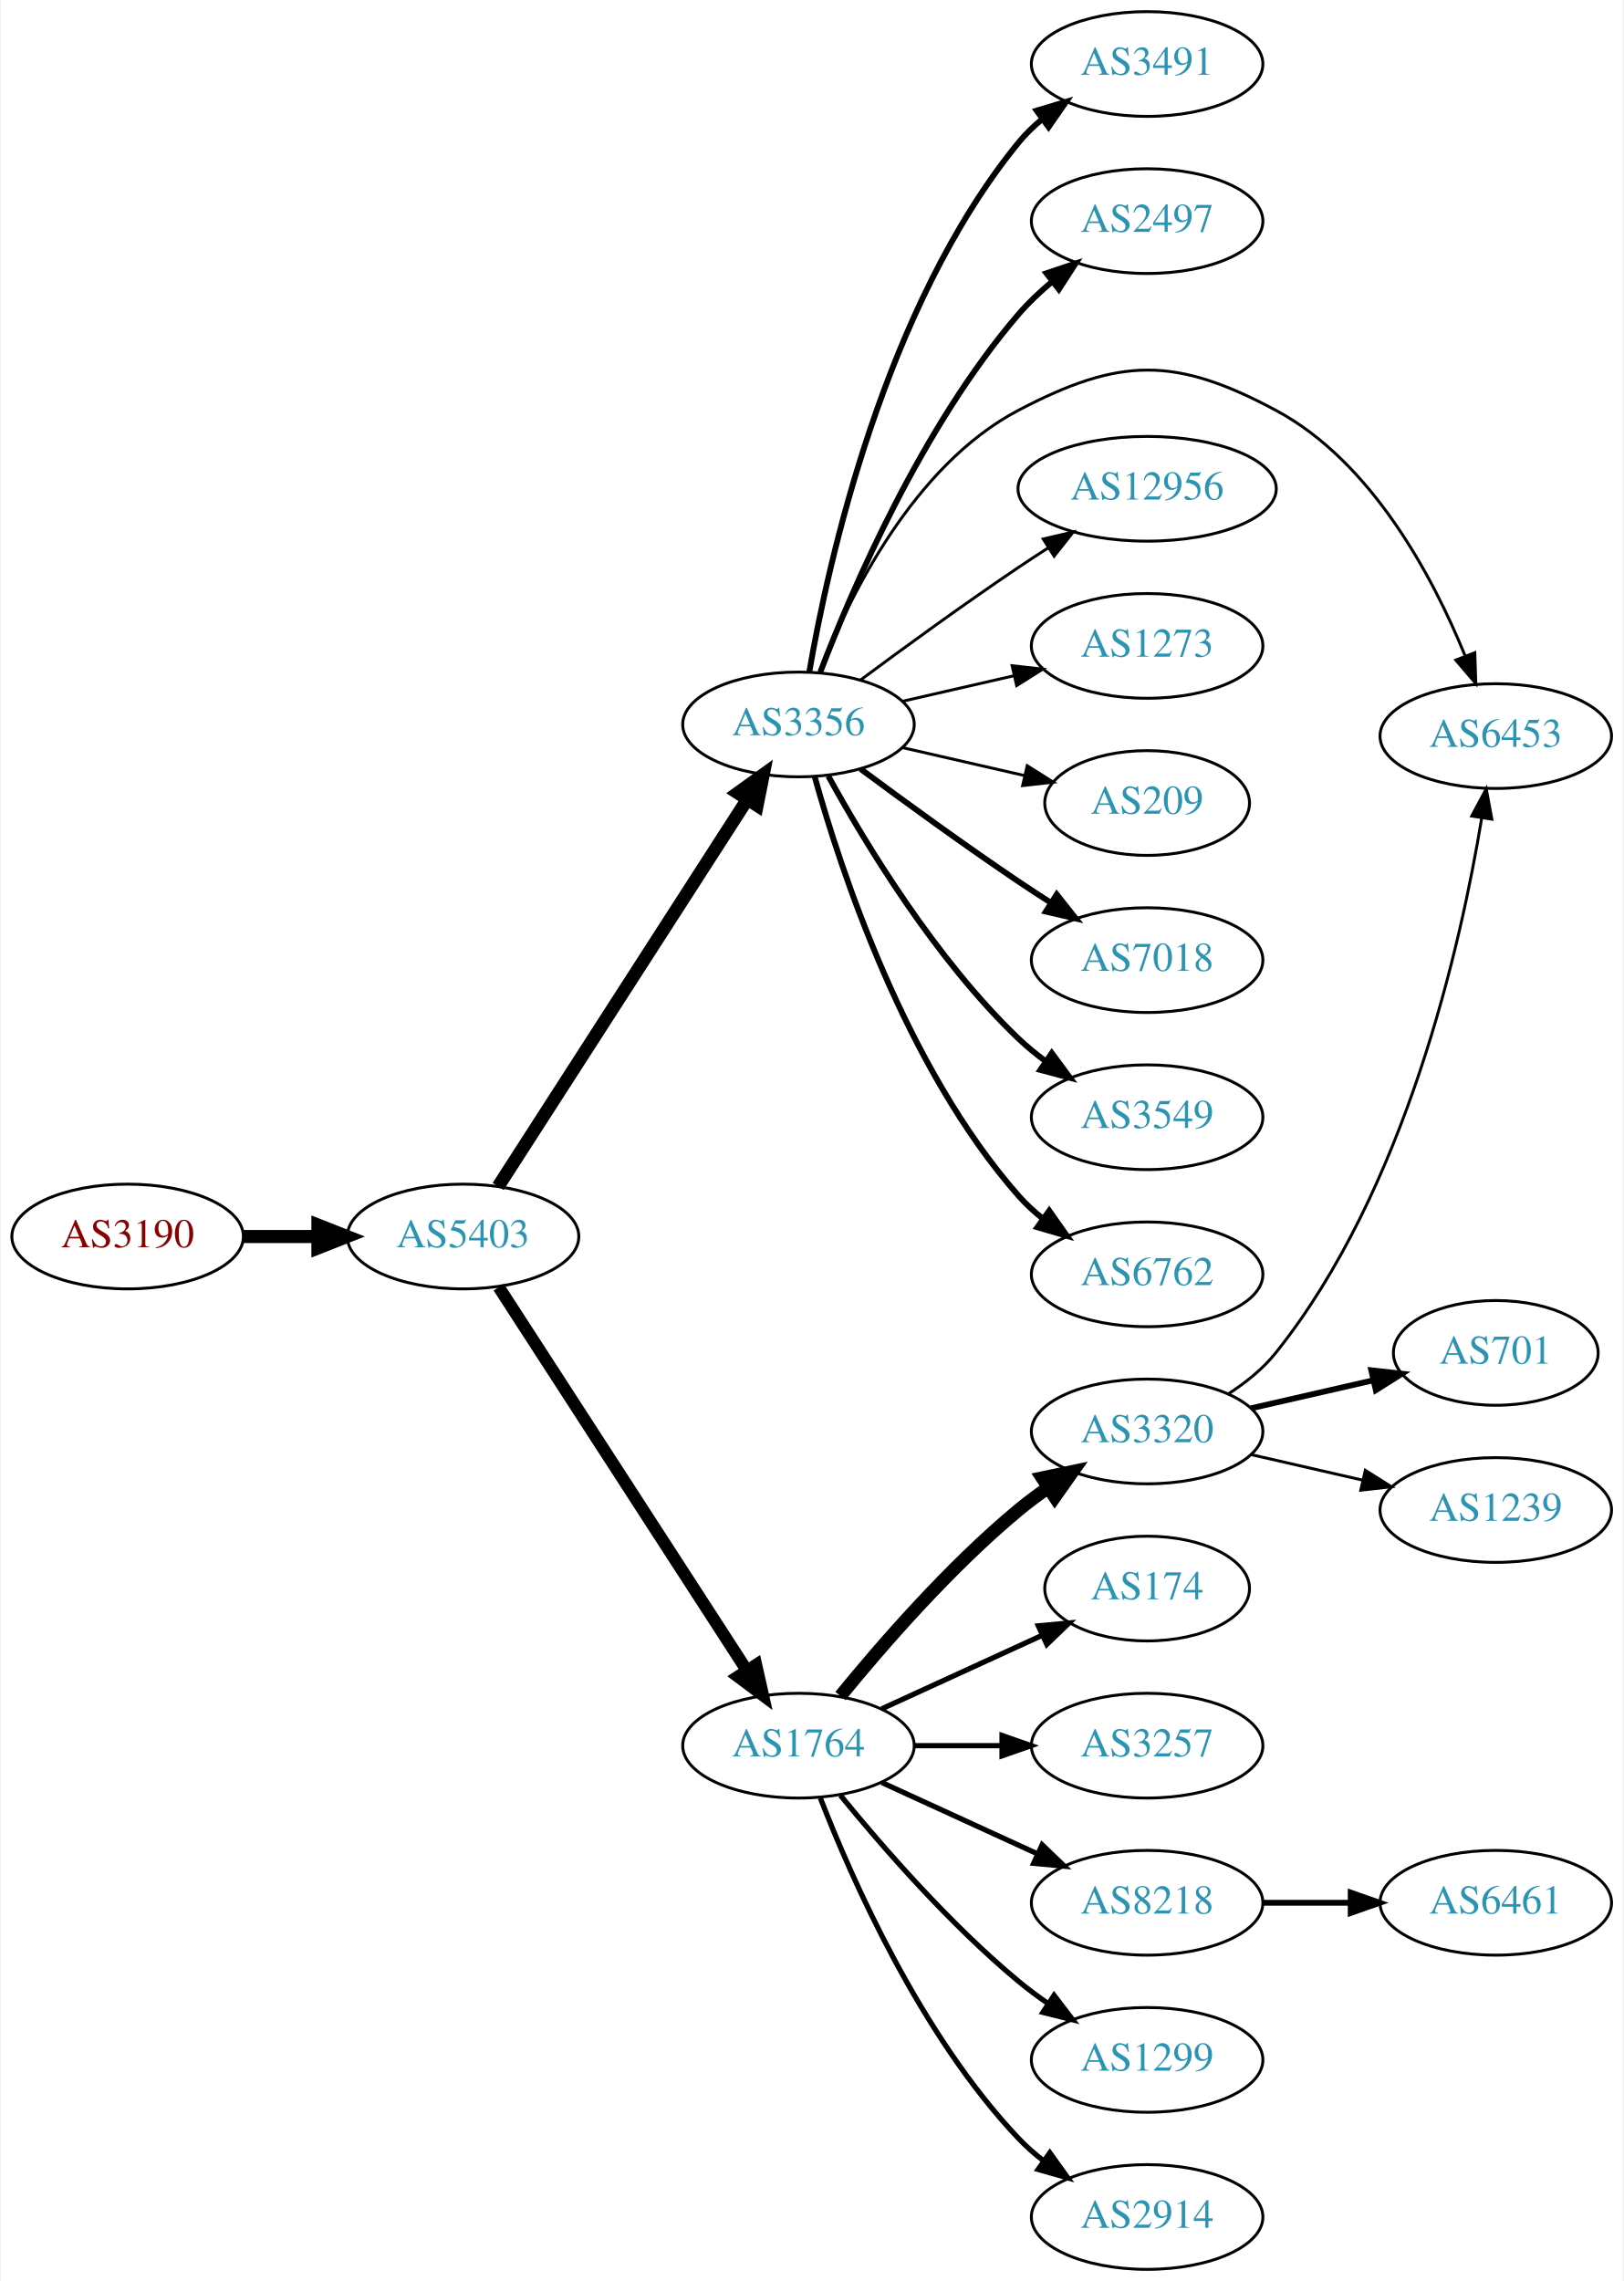
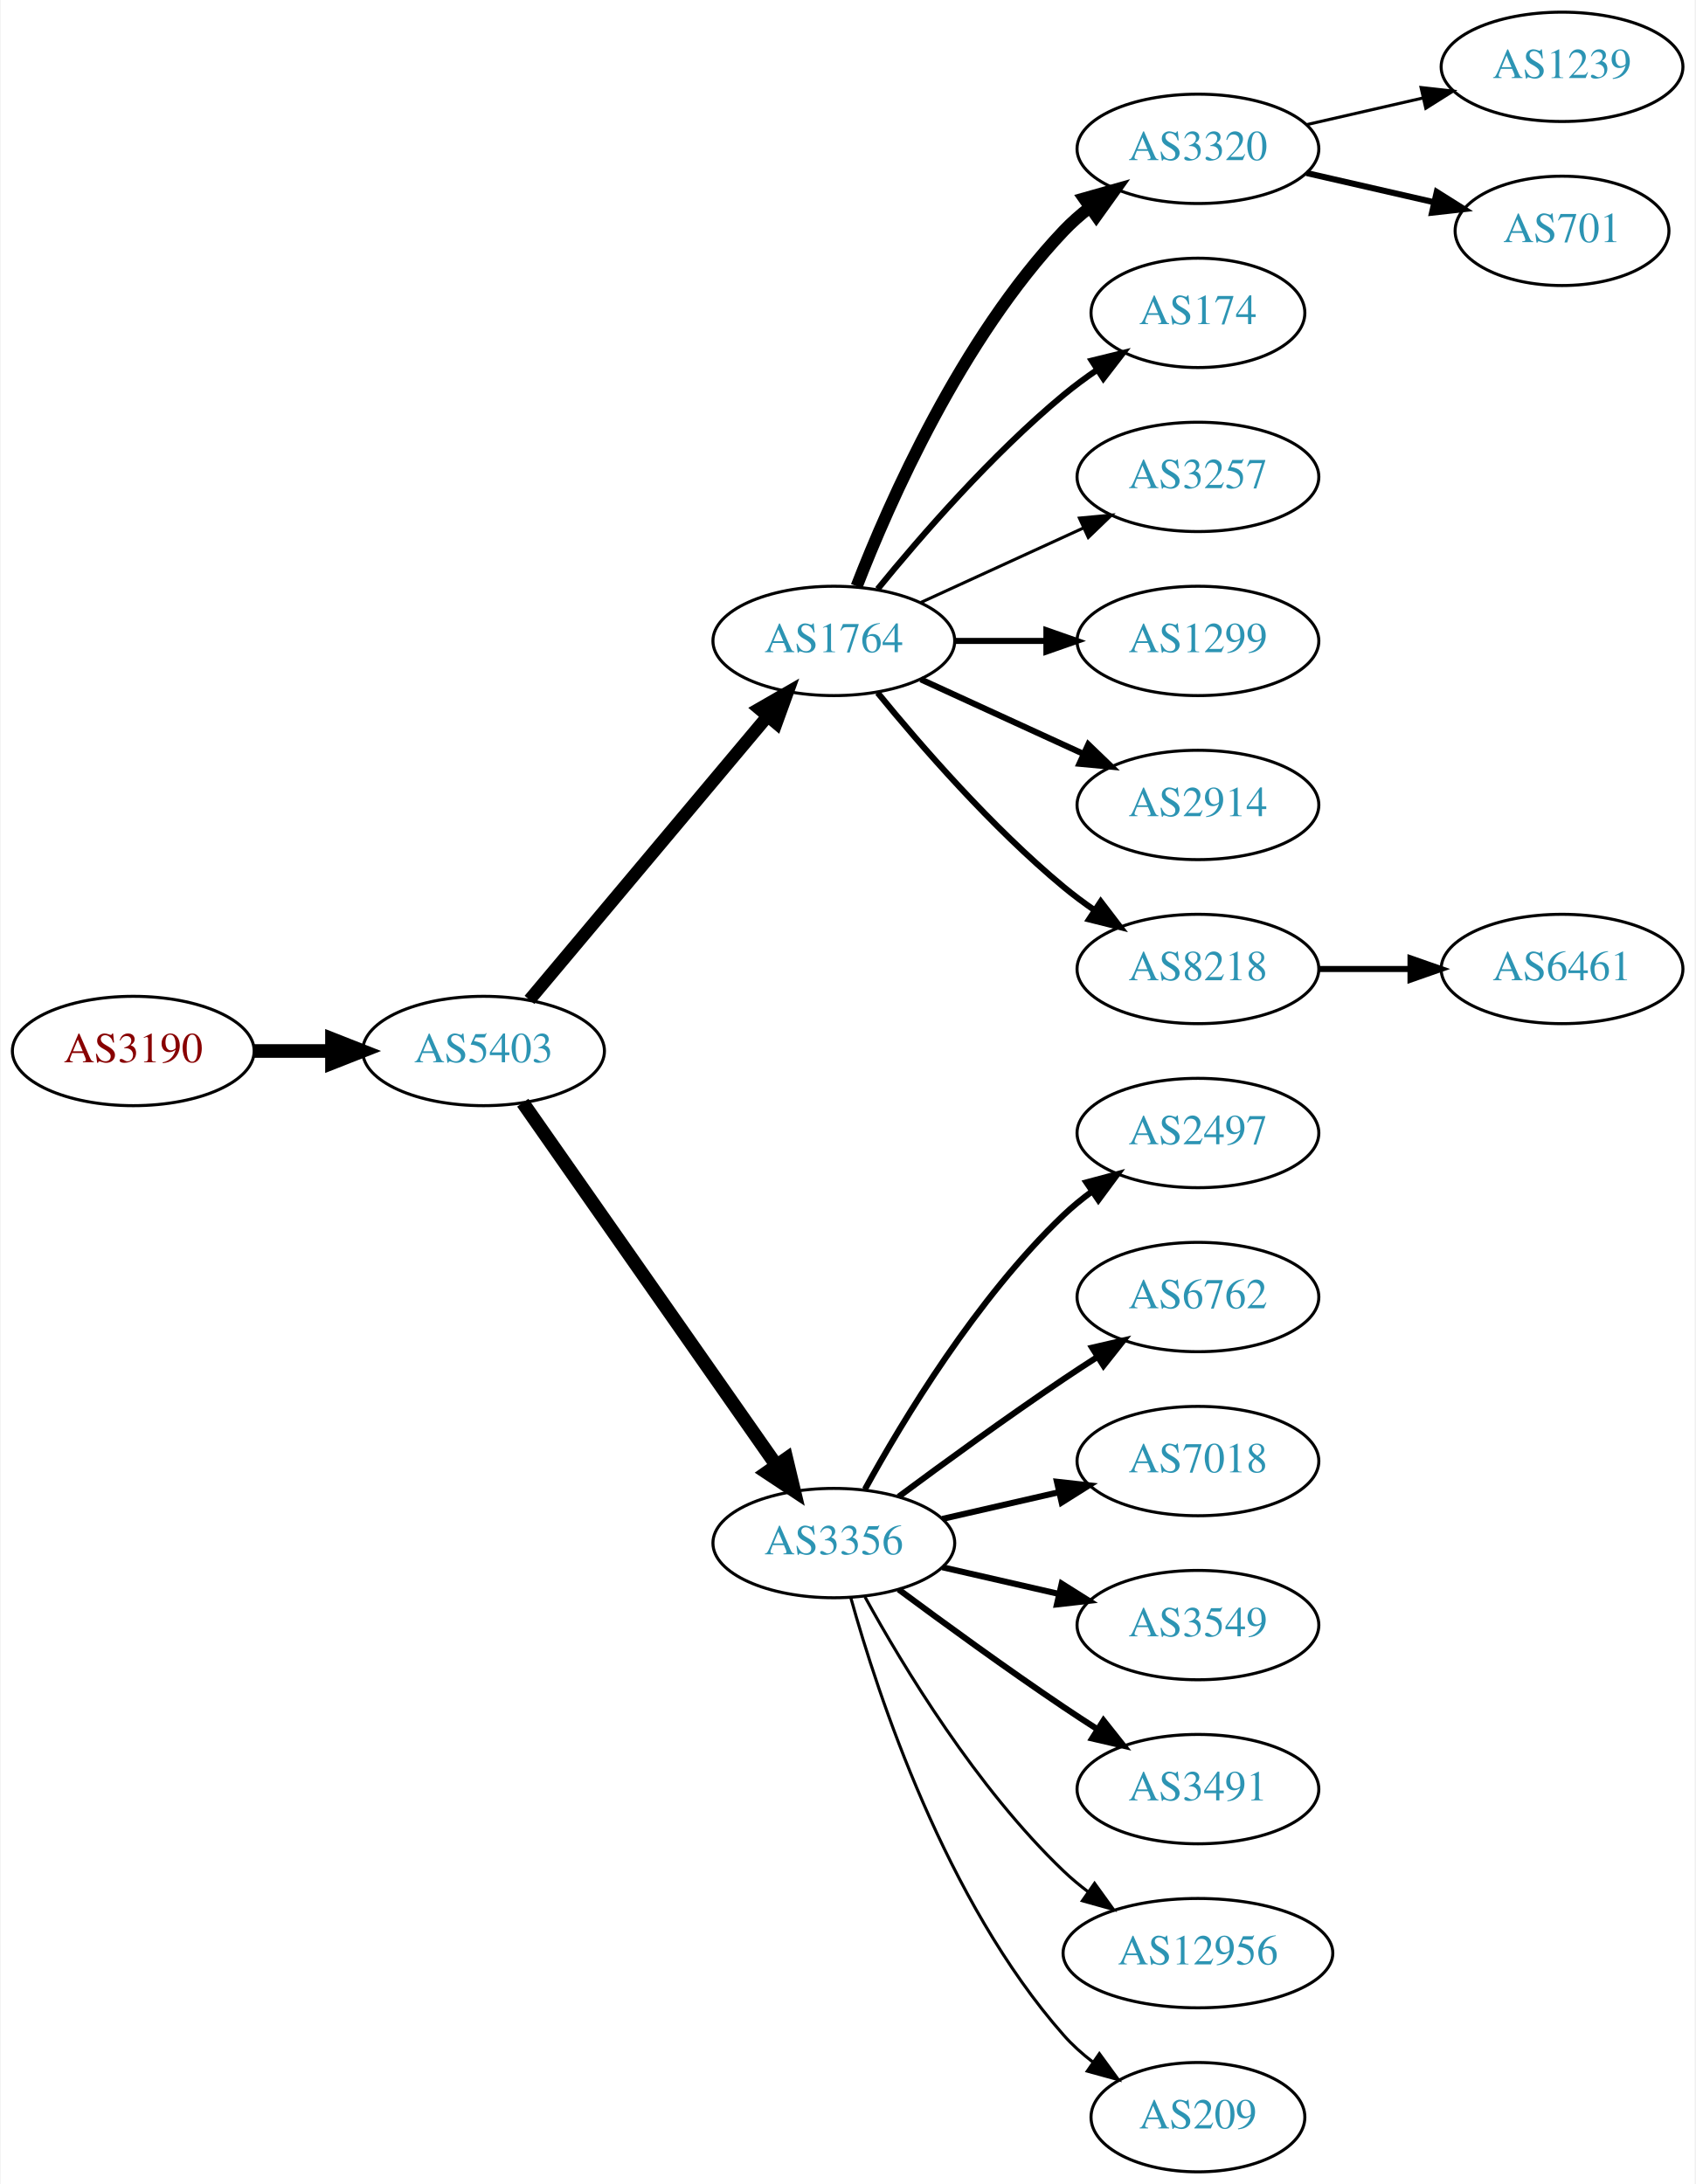
- <svg xmlns="http://www.w3.org/2000/svg" xmlns:xlink="http://www.w3.org/1999/xlink" width="558pt" height="784pt" viewBox="0.00 0.00 557.56 784.00">
-   <g id="graph0" class="graph" transform="scale(1 1) rotate(0) translate(4 780)">
-     <polygon fill="white" stroke="none" points="-4,4 -4,-780 553.564,-780 553.564,4 -4,4" />
+ <svg xmlns="http://www.w3.org/2000/svg" xmlns:xlink="http://www.w3.org/1999/xlink" width="558pt" height="719pt" viewBox="0.00 0.00 557.56 719.00">
+   <g id="graph0" class="graph" transform="scale(1 1) rotate(0) translate(4 715)">
+     <polygon fill="white" stroke="none" points="-4,4 -4,-715 553.564,-715 553.564,4 -4,4" />
    <g id="node1" class="node">
      <g id="a_node1">
        <a xlink:href="/asn/3190" xlink:title="AS3190 ~ 3-S-IT Dienstleistungen GmbH [AT]">
-           <ellipse fill="#ffffff" stroke="black" cx="39.647" cy="-355" rx="39.794" ry="18" />
-           <text text-anchor="middle" x="39.647" y="-351.3" font-family="Times,serif" font-size="14.00" fill="#880000">AS3190</text>
+           <ellipse fill="#ffffff" stroke="black" cx="39.647" cy="-369" rx="39.794" ry="18" />
+           <text text-anchor="middle" x="39.647" y="-365.3" font-family="Times,serif" font-size="14.00" fill="#880000">AS3190</text>
        </a>
      </g>
    </g>
    <g id="node2" class="node">
      <g id="a_node2">
        <a xlink:href="/asn/5403" xlink:title="AS5403 ~ AS5403 [AT]">
-           <ellipse fill="#ffffff" stroke="black" cx="154.939" cy="-355" rx="39.794" ry="18" />
-           <text text-anchor="middle" x="154.939" y="-351.3" font-family="Times,serif" font-size="14.00" fill="#2c94b3">AS5403</text>
+           <ellipse fill="#ffffff" stroke="black" cx="154.939" cy="-369" rx="39.794" ry="18" />
+           <text text-anchor="middle" x="154.939" y="-365.3" font-family="Times,serif" font-size="14.00" fill="#2c94b3">AS5403</text>
        </a>
      </g>
    </g>
    <g id="edge1" class="edge">
-       <path fill="none" stroke="black" stroke-width="4.5" d="M79.319,-355C87.522,-355 96.286,-355 104.818,-355" />
-       <polygon fill="black" stroke="black" stroke-width="4.5" points="105.057,-358.938 115.057,-355 105.057,-351.063 105.057,-358.938" />
+       <path fill="none" stroke="black" stroke-width="4.5" d="M79.319,-369C87.522,-369 96.286,-369 104.818,-369" />
+       <polygon fill="black" stroke="black" stroke-width="4.5" points="105.057,-372.938 115.057,-369 105.057,-365.063 105.057,-372.938" />
    </g>
    <g id="node3" class="node">
      <g id="a_node3">
-         <a xlink:href="/asn/3356" xlink:title="AS3356 ~ Level 3 Parent, LLC [US]">
-           <ellipse fill="#ffffff" stroke="black" cx="270.232" cy="-531" rx="39.794" ry="18" />
-           <text text-anchor="middle" x="270.232" y="-527.3" font-family="Times,serif" font-size="14.00" fill="#2c94b3">AS3356</text>
+         <a xlink:href="/asn/1764" xlink:title="AS1764 ~ NEXTLAYER-AS [AT]">
+           <ellipse fill="#ffffff" stroke="black" cx="270.232" cy="-504" rx="39.794" ry="18" />
+           <text text-anchor="middle" x="270.232" y="-500.3" font-family="Times,serif" font-size="14.00" fill="#2c94b3">AS1764</text>
        </a>
      </g>
    </g>
    <g id="edge2" class="edge">
-       <path fill="none" stroke="black" stroke-width="4.5" d="M167.009,-372.196C186.976,-403.214 229.121,-468.687 252.581,-505.132" />
-       <polygon fill="black" stroke="black" stroke-width="4.5" points="249.395,-507.457 258.118,-513.734 256.016,-503.194 249.395,-507.457" />
+       <path fill="none" stroke="black" stroke-width="4.179" d="M170.059,-385.825C189.734,-409.269 225.538,-451.934 248.316,-479.076" />
+       <polygon fill="black" stroke="black" stroke-width="4.179" points="245.706,-481.653 254.935,-486.963 251.307,-476.953 245.706,-481.653" />
    </g>
    <g id="node4" class="node">
      <g id="a_node4">
-         <a xlink:href="/asn/1764" xlink:title="AS1764 ~ NEXTLAYER-AS [AT]">
-           <ellipse fill="#ffffff" stroke="black" cx="270.232" cy="-180" rx="39.794" ry="18" />
-           <text text-anchor="middle" x="270.232" y="-176.3" font-family="Times,serif" font-size="14.00" fill="#2c94b3">AS1764</text>
+         <a xlink:href="/asn/3356" xlink:title="AS3356 ~ Level 3 Parent, LLC [US]">
+           <ellipse fill="#ffffff" stroke="black" cx="270.232" cy="-207" rx="39.794" ry="18" />
+           <text text-anchor="middle" x="270.232" y="-203.3" font-family="Times,serif" font-size="14.00" fill="#2c94b3">AS3356</text>
        </a>
      </g>
    </g>
    <g id="edge3" class="edge">
-       <path fill="none" stroke="black" stroke-width="4.219" d="M167.217,-337.581C187.236,-306.657 229.073,-242.033 252.473,-205.887" />
-       <polygon fill="black" stroke="black" stroke-width="4.219" points="255.665,-207.75 258.001,-197.349 249.468,-203.737 255.665,-207.75" />
-     </g>
-     <g id="node12" class="node">
-       <g id="a_node12">
-         <a xlink:href="/asn/7018" xlink:title="AS7018 ~ AT&amp;T Services, Inc. [US]">
+       <path fill="none" stroke="black" stroke-width="4.5" d="M167.85,-351.969C187.771,-323.483 227.961,-266.015 251.311,-232.626" />
+       <polygon fill="black" stroke="black" stroke-width="4.5" points="254.637,-234.742 257.141,-224.29 248.183,-230.228 254.637,-234.742" />
+     </g>
+     <g id="node5" class="node">
+       <g id="a_node5">
+         <a xlink:href="/asn/3320" xlink:title="AS3320 ~ DTAG [DE]">
+           <ellipse fill="#ffffff" stroke="black" cx="390.075" cy="-666" rx="39.794" ry="18" />
+           <text text-anchor="middle" x="390.075" y="-662.3" font-family="Times,serif" font-size="14.00" fill="#2c94b3">AS3320</text>
+         </a>
+       </g>
+     </g>
+     <g id="edge4" class="edge">
+       <path fill="none" stroke="black" stroke-width="4" d="M277.755,-521.994C288.506,-549.728 312.163,-603.429 345.879,-639 348.465,-641.728 351.382,-644.294 354.45,-646.677" />
+       <polygon fill="black" stroke="black" stroke-width="4" points="352.604,-649.658 362.799,-652.543 356.629,-643.93 352.604,-649.658" />
+     </g>
+     <g id="node6" class="node">
+       <g id="a_node6">
+         <a xlink:href="/asn/174" xlink:title="AS174 ~ Cogent Communications [US]">
+           <ellipse fill="#ffffff" stroke="black" cx="390.075" cy="-612" rx="35.194" ry="18" />
+           <text text-anchor="middle" x="390.075" y="-608.3" font-family="Times,serif" font-size="14.00" fill="#2c94b3">AS174</text>
+         </a>
+       </g>
+     </g>
+     <g id="edge5" class="edge">
+       <path fill="none" stroke="black" stroke-width="2" d="M284.651,-521.065C298.766,-538.375 322.181,-565.345 345.879,-585 349.342,-587.872 353.135,-590.669 356.989,-593.308" />
+       <polygon fill="black" stroke="black" stroke-width="2" points="355.132,-596.275 365.422,-598.797 358.95,-590.408 355.132,-596.275" />
+     </g>
+     <g id="node7" class="node">
+       <g id="a_node7">
+         <a xlink:href="/asn/3257" xlink:title="AS3257 ~ GTT [DE]">
+           <ellipse fill="#ffffff" stroke="black" cx="390.075" cy="-558" rx="39.794" ry="18" />
+           <text text-anchor="middle" x="390.075" y="-554.3" font-family="Times,serif" font-size="14.00" fill="#2c94b3">AS3257</text>
+         </a>
+       </g>
+     </g>
+     <g id="edge6" class="edge">
+       <path fill="none" stroke="black" d="M298.861,-516.661C314.818,-523.973 335.089,-533.261 352.371,-541.181" />
+       <polygon fill="black" stroke="black" points="351.07,-544.435 361.619,-545.419 353.986,-538.071 351.07,-544.435" />
+     </g>
+     <g id="node8" class="node">
+       <g id="a_node8">
+         <a xlink:href="/asn/1299" xlink:title="AS1299 ~ Telia Carrier [EU]">
+           <ellipse fill="#ffffff" stroke="black" cx="390.075" cy="-504" rx="39.794" ry="18" />
+           <text text-anchor="middle" x="390.075" y="-500.3" font-family="Times,serif" font-size="14.00" fill="#2c94b3">AS1299</text>
+         </a>
+       </g>
+     </g>
+     <g id="edge7" class="edge">
+       <path fill="none" stroke="black" stroke-width="2" d="M310.145,-504C319.698,-504 330.048,-504 340.011,-504" />
+       <polygon fill="black" stroke="black" stroke-width="2" points="340.203,-507.5 350.203,-504 340.203,-500.5 340.203,-507.5" />
+     </g>
+     <g id="node9" class="node">
+       <g id="a_node9">
+         <a xlink:href="/asn/2914" xlink:title="AS2914 ~ NTT America, Inc. [US]">
          <ellipse fill="#ffffff" stroke="black" cx="390.075" cy="-450" rx="39.794" ry="18" />
-           <text text-anchor="middle" x="390.075" y="-446.3" font-family="Times,serif" font-size="14.00" fill="#2c94b3">AS7018</text>
-         </a>
-       </g>
-     </g>
-     <g id="edge11" class="edge">
-       <path fill="none" stroke="black" stroke-width="2" d="M291.563,-515.723C306.425,-504.696 327.17,-489.593 345.879,-477 349.428,-474.611 353.178,-472.161 356.927,-469.758" />
-       <polygon fill="black" stroke="black" stroke-width="2" points="358.995,-472.591 365.575,-464.288 355.253,-466.675 358.995,-472.591" />
+           <text text-anchor="middle" x="390.075" y="-446.3" font-family="Times,serif" font-size="14.00" fill="#2c94b3">AS2914</text>
+         </a>
+       </g>
+     </g>
+     <g id="edge8" class="edge">
+       <path fill="none" stroke="black" stroke-width="2" d="M298.861,-491.339C314.818,-484.027 335.089,-474.739 352.371,-466.819" />
+       <polygon fill="black" stroke="black" stroke-width="2" points="353.986,-469.929 361.619,-462.581 351.07,-463.565 353.986,-469.929" />
+     </g>
+     <g id="node10" class="node">
+       <g id="a_node10">
+         <a xlink:href="/asn/8218" xlink:title="AS8218 ~ legacy Neotelecoms [FR]">
+           <ellipse fill="#ffffff" stroke="black" cx="390.075" cy="-396" rx="39.794" ry="18" />
+           <text text-anchor="middle" x="390.075" y="-392.3" font-family="Times,serif" font-size="14.00" fill="#2c94b3">AS8218</text>
+         </a>
+       </g>
+     </g>
+     <g id="edge9" class="edge">
+       <path fill="none" stroke="black" stroke-width="2" d="M284.651,-486.935C298.766,-469.625 322.181,-442.655 345.879,-423 349.095,-420.332 352.596,-417.73 356.166,-415.259" />
+       <polygon fill="black" stroke="black" stroke-width="2" points="358.09,-418.183 364.523,-409.764 354.244,-412.334 358.09,-418.183" />
    </g>
    <g id="node13" class="node">
      <g id="a_node13">
-         <a xlink:href="/asn/3549" xlink:title="AS3549 ~ Level 3 Parent, LLC [US]">
-           <ellipse fill="#ffffff" stroke="black" cx="390.075" cy="-396" rx="39.794" ry="18" />
-           <text text-anchor="middle" x="390.075" y="-392.3" font-family="Times,serif" font-size="14.00" fill="#2c94b3">AS3549</text>
+         <a xlink:href="/asn/2497" xlink:title="AS2497 ~ Internet Initiative Japan Inc. [JP]">
+           <ellipse fill="#ffffff" stroke="black" cx="390.075" cy="-342" rx="39.794" ry="18" />
+           <text text-anchor="middle" x="390.075" y="-338.3" font-family="Times,serif" font-size="14.00" fill="#2c94b3">AS2497</text>
        </a>
      </g>
    </g>
    <g id="edge12" class="edge">
-       <path fill="none" stroke="black" stroke-width="2" d="M280.474,-513.287C293.019,-490.439 317.196,-450.389 345.879,-423 348.747,-420.261 351.936,-417.653 355.245,-415.215" />
-       <polygon fill="black" stroke="black" stroke-width="2" points="357.308,-418.044 363.604,-409.523 353.369,-412.258 357.308,-418.044" />
+       <path fill="none" stroke="black" stroke-width="2" d="M280.474,-224.713C293.019,-247.561 317.196,-287.611 345.879,-315 348.747,-317.739 351.936,-320.347 355.245,-322.785" />
+       <polygon fill="black" stroke="black" stroke-width="2" points="353.369,-325.742 363.604,-328.477 357.308,-319.956 353.369,-325.742" />
    </g>
    <g id="node14" class="node">
      <g id="a_node14">
        <a xlink:href="/asn/6762" xlink:title="AS6762 ~ TELECOM ITALIA SPARKLE S.p.A. [IT]">
-           <ellipse fill="#ffffff" stroke="black" cx="390.075" cy="-342" rx="39.794" ry="18" />
-           <text text-anchor="middle" x="390.075" y="-338.3" font-family="Times,serif" font-size="14.00" fill="#2c94b3">AS6762</text>
+           <ellipse fill="#ffffff" stroke="black" cx="390.075" cy="-288" rx="39.794" ry="18" />
+           <text text-anchor="middle" x="390.075" y="-284.3" font-family="Times,serif" font-size="14.00" fill="#2c94b3">AS6762</text>
        </a>
      </g>
    </g>
    <g id="edge13" class="edge">
-       <path fill="none" stroke="black" stroke-width="2" d="M275.805,-513.054C284.711,-481.005 306.995,-413.158 345.879,-369 348.363,-366.179 351.213,-363.551 354.238,-361.129" />
-       <polygon fill="black" stroke="black" stroke-width="2" points="356.424,-363.869 362.527,-355.209 352.356,-358.172 356.424,-363.869" />
+       <path fill="none" stroke="black" stroke-width="2" d="M291.563,-222.277C306.425,-233.304 327.17,-248.407 345.879,-261 349.428,-263.389 353.178,-265.839 356.927,-268.242" />
+       <polygon fill="black" stroke="black" stroke-width="2" points="355.253,-271.325 365.575,-273.712 358.995,-265.409 355.253,-271.325" />
    </g>
    <g id="node15" class="node">
      <g id="a_node15">
-         <a xlink:href="/asn/3491" xlink:title="AS3491 ~ PCCW Global, Inc. [US]">
-           <ellipse fill="#ffffff" stroke="black" cx="390.075" cy="-758" rx="39.794" ry="18" />
-           <text text-anchor="middle" x="390.075" y="-754.3" font-family="Times,serif" font-size="14.00" fill="#2c94b3">AS3491</text>
+         <a xlink:href="/asn/7018" xlink:title="AS7018 ~ AT&amp;T Services, Inc. [US]">
+           <ellipse fill="#ffffff" stroke="black" cx="390.075" cy="-234" rx="39.794" ry="18" />
+           <text text-anchor="middle" x="390.075" y="-230.3" font-family="Times,serif" font-size="14.00" fill="#2c94b3">AS7018</text>
        </a>
      </g>
    </g>
    <g id="edge14" class="edge">
-       <path fill="none" stroke="black" stroke-width="2" d="M273.942,-548.961C280.391,-586.495 299.704,-674.444 345.879,-731 348.256,-733.911 351.034,-736.6 354.015,-739.06" />
-       <polygon fill="black" stroke="black" stroke-width="2" points="352.094,-741.991 362.242,-745.033 356.206,-736.326 352.094,-741.991" />
+       <path fill="none" stroke="black" stroke-width="2" d="M305.952,-214.955C317.952,-217.704 331.572,-220.825 344.265,-223.733" />
+       <polygon fill="black" stroke="black" stroke-width="2" points="343.668,-227.187 354.197,-226.009 345.231,-220.364 343.668,-227.187" />
    </g>
    <g id="node16" class="node">
      <g id="a_node16">
-         <a xlink:href="/asn/2497" xlink:title="AS2497 ~ Internet Initiative Japan Inc. [JP]">
-           <ellipse fill="#ffffff" stroke="black" cx="390.075" cy="-704" rx="39.794" ry="18" />
-           <text text-anchor="middle" x="390.075" y="-700.3" font-family="Times,serif" font-size="14.00" fill="#2c94b3">AS2497</text>
+         <a xlink:href="/asn/3549" xlink:title="AS3549 ~ Level 3 Parent, LLC [US]">
+           <ellipse fill="#ffffff" stroke="black" cx="390.075" cy="-180" rx="39.794" ry="18" />
+           <text text-anchor="middle" x="390.075" y="-176.3" font-family="Times,serif" font-size="14.00" fill="#2c94b3">AS3549</text>
        </a>
      </g>
    </g>
    <g id="edge15" class="edge">
-       <path fill="none" stroke="black" stroke-width="2" d="M277.741,-549.015C288.629,-577.42 312.657,-633.352 345.879,-672 349.29,-675.968 353.278,-679.732 357.428,-683.193" />
-       <polygon fill="black" stroke="black" stroke-width="2" points="355.448,-686.086 365.497,-689.445 359.736,-680.553 355.448,-686.086" />
+       <path fill="none" stroke="black" stroke-width="2" d="M305.952,-199.045C317.952,-196.296 331.572,-193.175 344.265,-190.267" />
+       <polygon fill="black" stroke="black" stroke-width="2" points="345.231,-193.636 354.197,-187.991 343.668,-186.813 345.231,-193.636" />
    </g>
    <g id="node17" class="node">
      <g id="a_node17">
-         <a xlink:href="/asn/6453" xlink:title="AS6453 ~ TATA COMMUNICATIONS (AMERICA) INC [US]">
-           <ellipse fill="#ffffff" stroke="black" cx="509.918" cy="-527" rx="39.794" ry="18" />
-           <text text-anchor="middle" x="509.918" y="-523.3" font-family="Times,serif" font-size="14.00" fill="#2c94b3">AS6453</text>
+         <a xlink:href="/asn/3491" xlink:title="AS3491 ~ PCCW Global, Inc. [US]">
+           <ellipse fill="#ffffff" stroke="black" cx="390.075" cy="-126" rx="39.794" ry="18" />
+           <text text-anchor="middle" x="390.075" y="-122.3" font-family="Times,serif" font-size="14.00" fill="#2c94b3">AS3491</text>
        </a>
      </g>
    </g>
    <g id="edge16" class="edge">
-       <path fill="none" stroke="black" d="M277.456,-548.866C287.402,-574.293 309.545,-619.945 345.879,-639 380.67,-657.246 399.635,-657.539 434.271,-639 467.336,-621.302 488.282,-581.773 499.308,-554.743" />
-       <polygon fill="black" stroke="black" points="502.707,-555.656 503.052,-545.067 496.179,-553.13 502.707,-555.656" />
+       <path fill="none" stroke="black" stroke-width="2" d="M291.563,-191.723C306.425,-180.696 327.17,-165.593 345.879,-153 349.428,-150.611 353.178,-148.161 356.927,-145.758" />
+       <polygon fill="black" stroke="black" stroke-width="2" points="358.995,-148.591 365.575,-140.288 355.253,-142.675 358.995,-148.591" />
    </g>
    <g id="node18" class="node">
      <g id="a_node18">
        <a xlink:href="/asn/12956" xlink:title="AS12956 ~ TELXIUS [ES]">
-           <ellipse fill="#ffffff" stroke="black" cx="390.075" cy="-612" rx="44.393" ry="18" />
-           <text text-anchor="middle" x="390.075" y="-608.3" font-family="Times,serif" font-size="14.00" fill="#2c94b3">AS12956</text>
+           <ellipse fill="#ffffff" stroke="black" cx="390.075" cy="-72" rx="44.393" ry="18" />
+           <text text-anchor="middle" x="390.075" y="-68.3" font-family="Times,serif" font-size="14.00" fill="#2c94b3">AS12956</text>
        </a>
      </g>
    </g>
    <g id="edge17" class="edge">
-       <path fill="none" stroke="black" d="M291.563,-546.277C306.425,-557.304 327.17,-572.407 345.879,-585 349.169,-587.215 352.632,-589.482 356.106,-591.715" />
-       <polygon fill="black" stroke="black" points="354.354,-594.748 364.673,-597.148 358.103,-588.837 354.354,-594.748" />
+       <path fill="none" stroke="black" d="M280.474,-189.287C293.019,-166.439 317.196,-126.389 345.879,-99 348.385,-96.607 351.137,-94.313 353.999,-92.145" />
+       <polygon fill="black" stroke="black" points="356.051,-94.982 362.249,-86.389 352.045,-89.241 356.051,-94.982" />
    </g>
    <g id="node19" class="node">
      <g id="a_node19">
-         <a xlink:href="/asn/1273" xlink:title="AS1273 ~ Vodafone Group PLC [EU]">
-           <ellipse fill="#ffffff" stroke="black" cx="390.075" cy="-558" rx="39.794" ry="18" />
-           <text text-anchor="middle" x="390.075" y="-554.3" font-family="Times,serif" font-size="14.00" fill="#2c94b3">AS1273</text>
+         <a xlink:href="/asn/209" xlink:title="AS209 ~ CenturyLink Communications, LLC [US]">
+           <ellipse fill="#ffffff" stroke="black" cx="390.075" cy="-18" rx="35.194" ry="18" />
+           <text text-anchor="middle" x="390.075" y="-14.3" font-family="Times,serif" font-size="14.00" fill="#2c94b3">AS209</text>
        </a>
      </g>
    </g>
    <g id="edge18" class="edge">
-       <path fill="none" stroke="black" d="M305.952,-538.955C317.952,-541.704 331.572,-544.825 344.265,-547.733" />
-       <polygon fill="black" stroke="black" points="343.668,-551.187 354.197,-550.009 345.231,-544.364 343.668,-551.187" />
+       <path fill="none" stroke="black" d="M275.805,-189.054C284.711,-157.005 306.995,-89.158 345.879,-45 348.706,-41.789 352.007,-38.828 355.502,-36.136" />
+       <polygon fill="black" stroke="black" points="357.636,-38.916 363.878,-30.355 353.66,-33.155 357.636,-38.916" />
+     </g>
+     <g id="node11" class="node">
+       <g id="a_node11">
+         <a xlink:href="/asn/1239" xlink:title="AS1239 ~ Sprint [US]">
+           <ellipse fill="#ffffff" stroke="black" cx="509.918" cy="-693" rx="39.794" ry="18" />
+           <text text-anchor="middle" x="509.918" y="-689.3" font-family="Times,serif" font-size="14.00" fill="#2c94b3">AS1239</text>
+         </a>
+       </g>
+     </g>
+     <g id="edge10" class="edge">
+       <path fill="none" stroke="black" d="M425.794,-673.955C437.794,-676.704 451.415,-679.825 464.108,-682.733" />
+       <polygon fill="black" stroke="black" points="463.51,-686.187 474.039,-685.009 465.073,-679.364 463.51,-686.187" />
+     </g>
+     <g id="node12" class="node">
+       <g id="a_node12">
+         <a xlink:href="/asn/701" xlink:title="AS701 ~ UUNET [US]">
+           <ellipse fill="#ffffff" stroke="black" cx="509.918" cy="-639" rx="35.194" ry="18" />
+           <text text-anchor="middle" x="509.918" y="-635.3" font-family="Times,serif" font-size="14.00" fill="#2c94b3">AS701</text>
+         </a>
+       </g>
+     </g>
+     <g id="edge11" class="edge">
+       <path fill="none" stroke="black" stroke-width="2" d="M425.794,-658.045C438.887,-655.045 453.909,-651.604 467.55,-648.478" />
+       <polygon fill="black" stroke="black" stroke-width="2" points="468.691,-651.807 477.657,-646.162 467.128,-644.984 468.691,-651.807" />
    </g>
    <g id="node20" class="node">
      <g id="a_node20">
-         <a xlink:href="/asn/209" xlink:title="AS209 ~ CenturyLink Communications, LLC [US]">
-           <ellipse fill="#ffffff" stroke="black" cx="390.075" cy="-504" rx="35.194" ry="18" />
-           <text text-anchor="middle" x="390.075" y="-500.3" font-family="Times,serif" font-size="14.00" fill="#2c94b3">AS209</text>
+         <a xlink:href="/asn/6461" xlink:title="AS6461 ~ Zayo Bandwidth [US]">
+           <ellipse fill="#ffffff" stroke="black" cx="509.918" cy="-396" rx="39.794" ry="18" />
+           <text text-anchor="middle" x="509.918" y="-392.3" font-family="Times,serif" font-size="14.00" fill="#2c94b3">AS6461</text>
        </a>
      </g>
    </g>
    <g id="edge19" class="edge">
-       <path fill="none" stroke="black" d="M305.952,-523.045C319.044,-520.045 334.066,-516.604 347.707,-513.478" />
-       <polygon fill="black" stroke="black" points="348.849,-516.807 357.814,-511.162 347.285,-509.984 348.849,-516.807" />
-     </g>
-     <g id="node5" class="node">
-       <g id="a_node5">
-         <a xlink:href="/asn/8218" xlink:title="AS8218 ~ legacy Neotelecoms [FR]">
-           <ellipse fill="#ffffff" stroke="black" cx="390.075" cy="-126" rx="39.794" ry="18" />
-           <text text-anchor="middle" x="390.075" y="-122.3" font-family="Times,serif" font-size="14.00" fill="#2c94b3">AS8218</text>
-         </a>
-       </g>
-     </g>
-     <g id="edge4" class="edge">
-       <path fill="none" stroke="black" stroke-width="1.8" d="M298.861,-167.339C314.818,-160.027 335.089,-150.739 352.371,-142.819" />
-       <polygon fill="black" stroke="black" stroke-width="1.8" points="353.986,-145.929 361.619,-138.581 351.07,-139.565 353.986,-145.929" />
-     </g>
-     <g id="node6" class="node">
-       <g id="a_node6">
-         <a xlink:href="/asn/1299" xlink:title="AS1299 ~ Telia Carrier [EU]">
-           <ellipse fill="#ffffff" stroke="black" cx="390.075" cy="-72" rx="39.794" ry="18" />
-           <text text-anchor="middle" x="390.075" y="-68.3" font-family="Times,serif" font-size="14.00" fill="#2c94b3">AS1299</text>
-         </a>
-       </g>
-     </g>
-     <g id="edge5" class="edge">
-       <path fill="none" stroke="black" stroke-width="1.8" d="M284.651,-162.935C298.766,-145.625 322.181,-118.655 345.879,-99 349.095,-96.332 352.596,-93.73 356.166,-91.259" />
-       <polygon fill="black" stroke="black" stroke-width="1.8" points="358.09,-94.183 364.523,-85.764 354.244,-88.334 358.09,-94.183" />
-     </g>
-     <g id="node7" class="node">
-       <g id="a_node7">
-         <a xlink:href="/asn/2914" xlink:title="AS2914 ~ NTT America, Inc. [US]">
-           <ellipse fill="#ffffff" stroke="black" cx="390.075" cy="-18" rx="39.794" ry="18" />
-           <text text-anchor="middle" x="390.075" y="-14.3" font-family="Times,serif" font-size="14.00" fill="#2c94b3">AS2914</text>
-         </a>
-       </g>
-     </g>
-     <g id="edge6" class="edge">
-       <path fill="none" stroke="black" stroke-width="1.8" d="M277.755,-162.006C288.506,-134.272 312.163,-80.571 345.879,-45 348.465,-42.272 351.382,-39.706 354.45,-37.323" />
-       <polygon fill="black" stroke="black" stroke-width="1.8" points="356.629,-40.069 362.799,-31.457 352.604,-34.342 356.629,-40.069" />
-     </g>
-     <g id="node8" class="node">
-       <g id="a_node8">
-         <a xlink:href="/asn/3320" xlink:title="AS3320 ~ DTAG [DE]">
-           <ellipse fill="#ffffff" stroke="black" cx="390.075" cy="-288" rx="39.794" ry="18" />
-           <text text-anchor="middle" x="390.075" y="-284.3" font-family="Times,serif" font-size="14.00" fill="#2c94b3">AS3320</text>
-         </a>
-       </g>
-     </g>
-     <g id="edge7" class="edge">
-       <path fill="none" stroke="black" stroke-width="4.5" d="M284.651,-197.065C298.766,-214.375 322.181,-241.345 345.879,-261 349.095,-263.668 352.596,-266.27 356.166,-268.741" />
-       <polygon fill="black" stroke="black" stroke-width="4.5" points="354.004,-272.032 364.523,-274.236 358.33,-265.452 354.004,-272.032" />
-     </g>
-     <g id="node9" class="node">
-       <g id="a_node9">
-         <a xlink:href="/asn/174" xlink:title="AS174 ~ Cogent Communications [US]">
-           <ellipse fill="#ffffff" stroke="black" cx="390.075" cy="-234" rx="35.194" ry="18" />
-           <text text-anchor="middle" x="390.075" y="-230.3" font-family="Times,serif" font-size="14.00" fill="#2c94b3">AS174</text>
-         </a>
-       </g>
-     </g>
-     <g id="edge8" class="edge">
-       <path fill="none" stroke="black" stroke-width="1.8" d="M298.861,-192.661C315.277,-200.183 336.259,-209.798 353.856,-217.861" />
-       <polygon fill="black" stroke="black" stroke-width="1.8" points="352.684,-221.174 363.233,-222.158 355.6,-214.811 352.684,-221.174" />
-     </g>
-     <g id="node10" class="node">
-       <g id="a_node10">
-         <a xlink:href="/asn/3257" xlink:title="AS3257 ~ GTT [DE]">
-           <ellipse fill="#ffffff" stroke="black" cx="390.075" cy="-180" rx="39.794" ry="18" />
-           <text text-anchor="middle" x="390.075" y="-176.3" font-family="Times,serif" font-size="14.00" fill="#2c94b3">AS3257</text>
-         </a>
-       </g>
-     </g>
-     <g id="edge9" class="edge">
-       <path fill="none" stroke="black" stroke-width="1.8" d="M310.145,-180C319.698,-180 330.048,-180 340.011,-180" />
-       <polygon fill="black" stroke="black" stroke-width="1.8" points="340.203,-183.5 350.203,-180 340.203,-176.5 340.203,-183.5" />
-     </g>
-     <g id="node11" class="node">
-       <g id="a_node11">
-         <a xlink:href="/asn/6461" xlink:title="AS6461 ~ Zayo Bandwidth [US]">
-           <ellipse fill="#ffffff" stroke="black" cx="509.918" cy="-126" rx="39.794" ry="18" />
-           <text text-anchor="middle" x="509.918" y="-122.3" font-family="Times,serif" font-size="14.00" fill="#2c94b3">AS6461</text>
-         </a>
-       </g>
-     </g>
-     <g id="edge10" class="edge">
-       <path fill="none" stroke="black" stroke-width="2" d="M429.988,-126C439.541,-126 449.891,-126 459.853,-126" />
-       <polygon fill="black" stroke="black" stroke-width="2" points="460.046,-129.5 470.046,-126 460.046,-122.5 460.046,-129.5" />
-     </g>
-     <g id="edge22" class="edge">
-       <path fill="none" stroke="black" d="M417.981,-300.908C423.971,-304.771 429.848,-309.478 434.271,-315 479.006,-370.848 497.954,-455.468 505.104,-498.982" />
-       <polygon fill="black" stroke="black" points="501.647,-499.524 506.64,-508.868 508.564,-498.449 501.647,-499.524" />
-     </g>
-     <g id="node21" class="node">
-       <g id="a_node21">
-         <a xlink:href="/asn/701" xlink:title="AS701 ~ UUNET [US]">
-           <ellipse fill="#ffffff" stroke="black" cx="509.918" cy="-315" rx="35.194" ry="18" />
-           <text text-anchor="middle" x="509.918" y="-311.3" font-family="Times,serif" font-size="14.00" fill="#2c94b3">AS701</text>
-         </a>
-       </g>
-     </g>
-     <g id="edge20" class="edge">
-       <path fill="none" stroke="black" stroke-width="2" d="M425.794,-295.955C438.887,-298.955 453.909,-302.396 467.55,-305.522" />
-       <polygon fill="black" stroke="black" stroke-width="2" points="467.128,-309.016 477.657,-307.838 468.691,-302.193 467.128,-309.016" />
-     </g>
-     <g id="node22" class="node">
-       <g id="a_node22">
-         <a xlink:href="/asn/1239" xlink:title="AS1239 ~ Sprint [US]">
-           <ellipse fill="#ffffff" stroke="black" cx="509.918" cy="-261" rx="39.794" ry="18" />
-           <text text-anchor="middle" x="509.918" y="-257.3" font-family="Times,serif" font-size="14.00" fill="#2c94b3">AS1239</text>
-         </a>
-       </g>
-     </g>
-     <g id="edge21" class="edge">
-       <path fill="none" stroke="black" d="M425.794,-280.045C437.794,-277.296 451.415,-274.175 464.108,-271.267" />
-       <polygon fill="black" stroke="black" points="465.073,-274.636 474.039,-268.991 463.51,-267.813 465.073,-274.636" />
+       <path fill="none" stroke="black" stroke-width="2" d="M429.988,-396C439.541,-396 449.891,-396 459.853,-396" />
+       <polygon fill="black" stroke="black" stroke-width="2" points="460.046,-399.5 470.046,-396 460.046,-392.5 460.046,-399.5" />
    </g>
  </g>
</svg>
